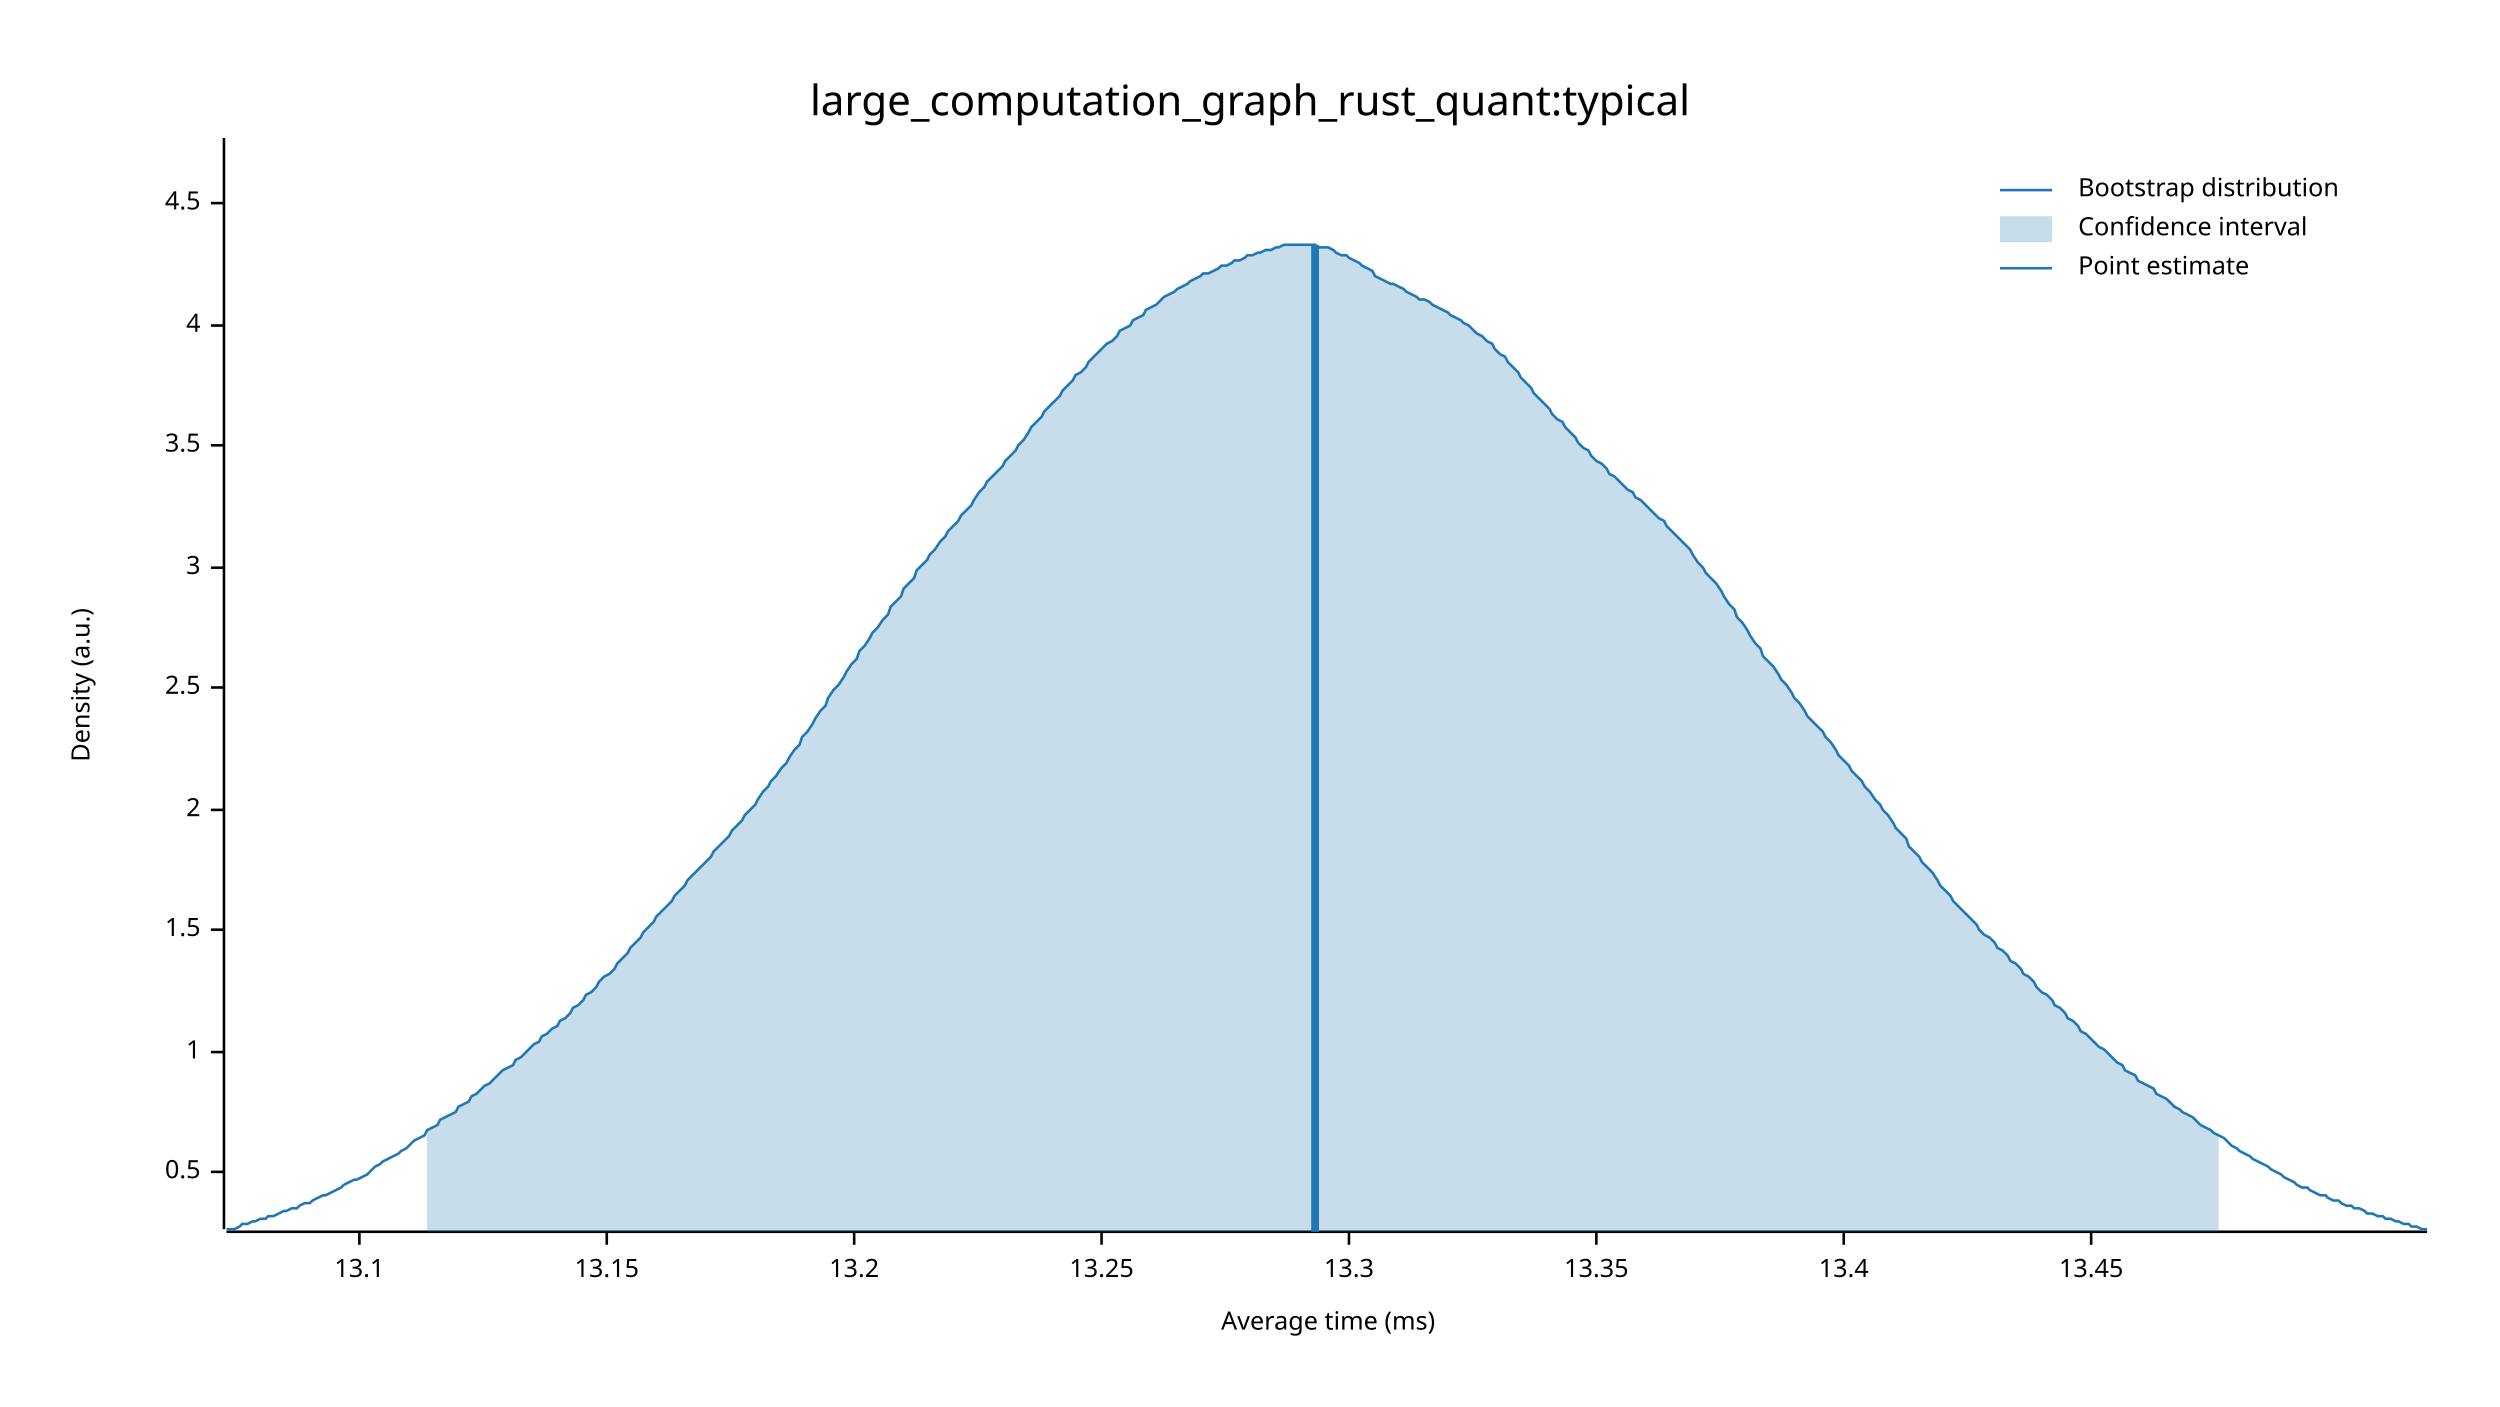
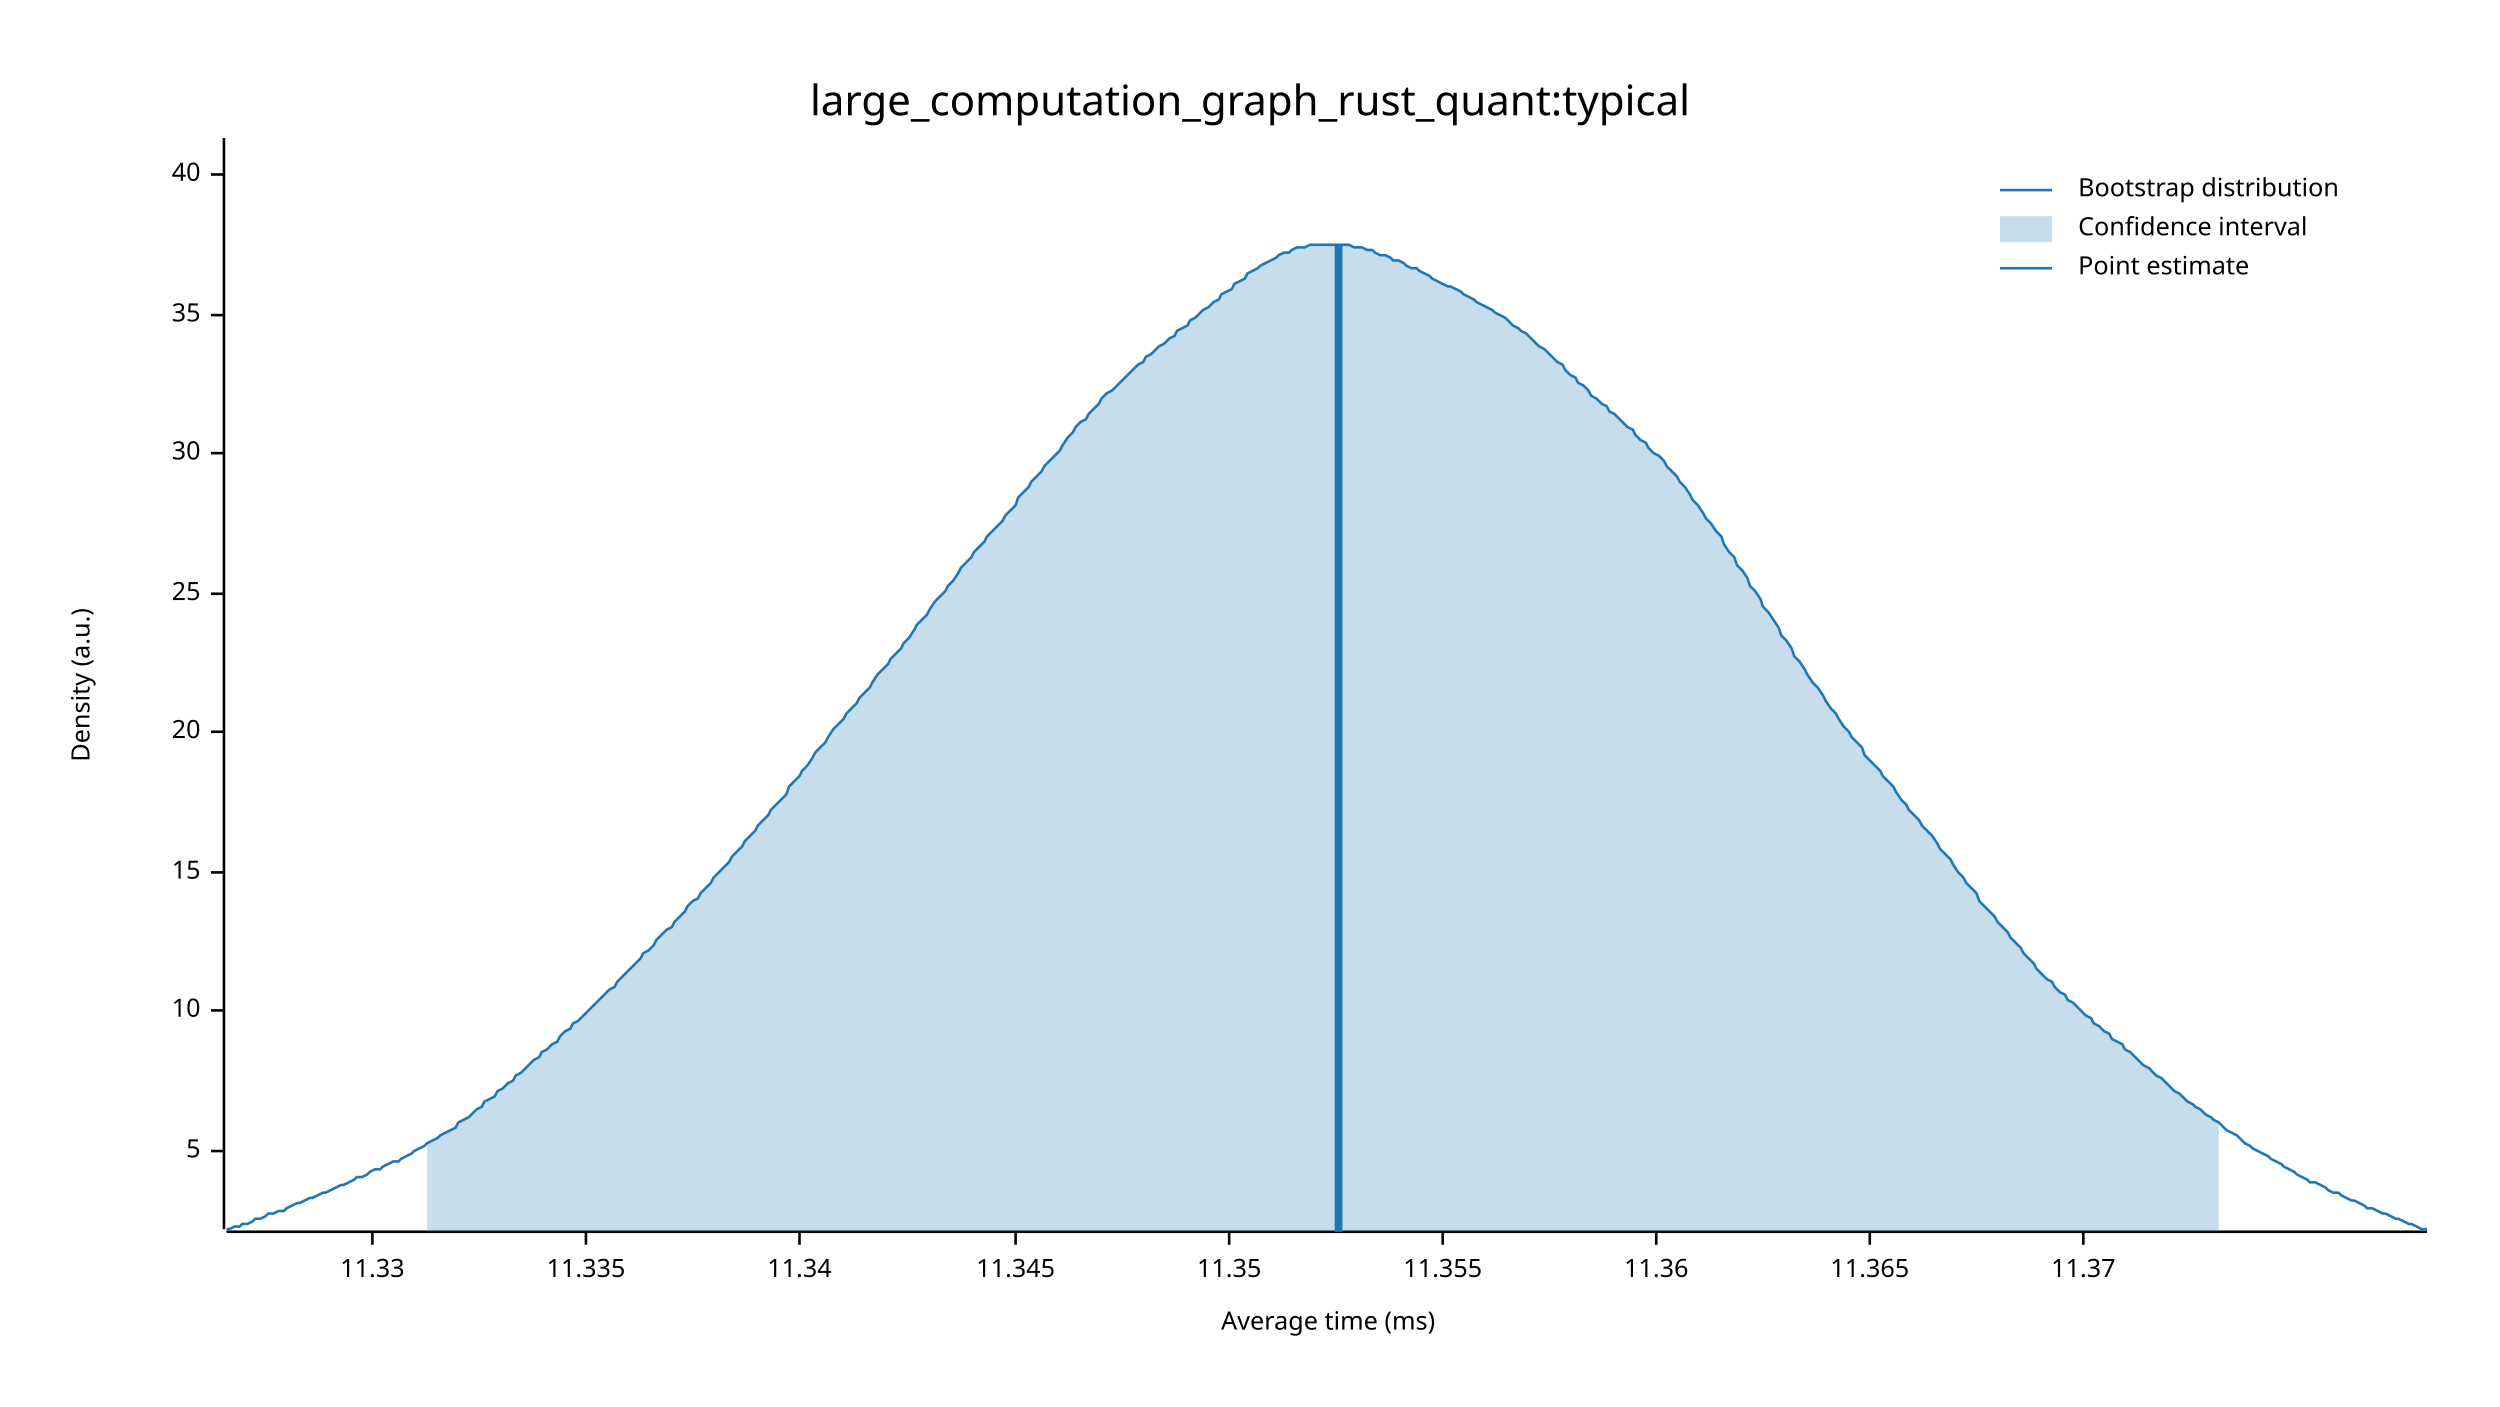
<svg xmlns="http://www.w3.org/2000/svg" width="960" height="540" viewBox="0 0 960 540">
  <text x="480" y="32" dy="0.76em" text-anchor="middle" font-family="sans-serif" font-size="16.129" opacity="1" fill="#000000">
large_computation_graph_rust_quant:typical
</text>
  <text x="27" y="263" dy="0.76em" text-anchor="middle" font-family="sans-serif" font-size="9.677" opacity="1" fill="#000000" transform="rotate(270, 27, 263)">
Density (a.u.)
</text>
  <text x="510" y="513" dy="-0.5ex" text-anchor="middle" font-family="sans-serif" font-size="9.677" opacity="1" fill="#000000">
Average time (ms)
</text>
  <polyline fill="none" opacity="1" stroke="#000000" stroke-width="1" points="86,53 86,472 " />
-   <text x="77" y="450" dy="0.5ex" text-anchor="end" font-family="sans-serif" font-size="9.677" opacity="1" fill="#000000">
- 0.5
+   <text x="77" y="442" dy="0.5ex" text-anchor="end" font-family="sans-serif" font-size="9.677" opacity="1" fill="#000000">
+ 5
</text>
-   <polyline fill="none" opacity="1" stroke="#000000" stroke-width="1" points="81,450 86,450 " />
-   <text x="77" y="404" dy="0.5ex" text-anchor="end" font-family="sans-serif" font-size="9.677" opacity="1" fill="#000000">
- 1
+   <polyline fill="none" opacity="1" stroke="#000000" stroke-width="1" points="81,442 86,442 " />
+   <text x="77" y="388" dy="0.5ex" text-anchor="end" font-family="sans-serif" font-size="9.677" opacity="1" fill="#000000">
+ 10
</text>
-   <polyline fill="none" opacity="1" stroke="#000000" stroke-width="1" points="81,404 86,404 " />
-   <text x="77" y="357" dy="0.5ex" text-anchor="end" font-family="sans-serif" font-size="9.677" opacity="1" fill="#000000">
- 1.5
+   <polyline fill="none" opacity="1" stroke="#000000" stroke-width="1" points="81,388 86,388 " />
+   <text x="77" y="335" dy="0.5ex" text-anchor="end" font-family="sans-serif" font-size="9.677" opacity="1" fill="#000000">
+ 15
</text>
-   <polyline fill="none" opacity="1" stroke="#000000" stroke-width="1" points="81,357 86,357 " />
-   <text x="77" y="311" dy="0.5ex" text-anchor="end" font-family="sans-serif" font-size="9.677" opacity="1" fill="#000000">
- 2
+   <polyline fill="none" opacity="1" stroke="#000000" stroke-width="1" points="81,335 86,335 " />
+   <text x="77" y="281" dy="0.5ex" text-anchor="end" font-family="sans-serif" font-size="9.677" opacity="1" fill="#000000">
+ 20
</text>
-   <polyline fill="none" opacity="1" stroke="#000000" stroke-width="1" points="81,311 86,311 " />
-   <text x="77" y="264" dy="0.5ex" text-anchor="end" font-family="sans-serif" font-size="9.677" opacity="1" fill="#000000">
- 2.5
+   <polyline fill="none" opacity="1" stroke="#000000" stroke-width="1" points="81,281 86,281 " />
+   <text x="77" y="228" dy="0.5ex" text-anchor="end" font-family="sans-serif" font-size="9.677" opacity="1" fill="#000000">
+ 25
</text>
-   <polyline fill="none" opacity="1" stroke="#000000" stroke-width="1" points="81,264 86,264 " />
-   <text x="77" y="218" dy="0.5ex" text-anchor="end" font-family="sans-serif" font-size="9.677" opacity="1" fill="#000000">
- 3
+   <polyline fill="none" opacity="1" stroke="#000000" stroke-width="1" points="81,228 86,228 " />
+   <text x="77" y="174" dy="0.5ex" text-anchor="end" font-family="sans-serif" font-size="9.677" opacity="1" fill="#000000">
+ 30
</text>
-   <polyline fill="none" opacity="1" stroke="#000000" stroke-width="1" points="81,218 86,218 " />
-   <text x="77" y="171" dy="0.5ex" text-anchor="end" font-family="sans-serif" font-size="9.677" opacity="1" fill="#000000">
- 3.5
+   <polyline fill="none" opacity="1" stroke="#000000" stroke-width="1" points="81,174 86,174 " />
+   <text x="77" y="121" dy="0.5ex" text-anchor="end" font-family="sans-serif" font-size="9.677" opacity="1" fill="#000000">
+ 35
</text>
-   <polyline fill="none" opacity="1" stroke="#000000" stroke-width="1" points="81,171 86,171 " />
-   <text x="77" y="125" dy="0.5ex" text-anchor="end" font-family="sans-serif" font-size="9.677" opacity="1" fill="#000000">
- 4
+   <polyline fill="none" opacity="1" stroke="#000000" stroke-width="1" points="81,121 86,121 " />
+   <text x="77" y="67" dy="0.5ex" text-anchor="end" font-family="sans-serif" font-size="9.677" opacity="1" fill="#000000">
+ 40
</text>
-   <polyline fill="none" opacity="1" stroke="#000000" stroke-width="1" points="81,125 86,125 " />
-   <text x="77" y="78" dy="0.5ex" text-anchor="end" font-family="sans-serif" font-size="9.677" opacity="1" fill="#000000">
- 4.5
+   <polyline fill="none" opacity="1" stroke="#000000" stroke-width="1" points="81,67 86,67 " />
+   <polyline fill="none" opacity="1" stroke="#000000" stroke-width="1" points="87,473 932,473 " />
+   <text x="143" y="483" dy="0.76em" text-anchor="middle" font-family="sans-serif" font-size="9.677" opacity="1" fill="#000000">
+ 11.33
</text>
-   <polyline fill="none" opacity="1" stroke="#000000" stroke-width="1" points="81,78 86,78 " />
-   <polyline fill="none" opacity="1" stroke="#000000" stroke-width="1" points="87,473 932,473 " />
-   <text x="138" y="483" dy="0.76em" text-anchor="middle" font-family="sans-serif" font-size="9.677" opacity="1" fill="#000000">
- 13.1
+   <polyline fill="none" opacity="1" stroke="#000000" stroke-width="1" points="143,473 143,478 " />
+   <text x="225" y="483" dy="0.76em" text-anchor="middle" font-family="sans-serif" font-size="9.677" opacity="1" fill="#000000">
+ 11.335
</text>
-   <polyline fill="none" opacity="1" stroke="#000000" stroke-width="1" points="138,473 138,478 " />
-   <text x="233" y="483" dy="0.76em" text-anchor="middle" font-family="sans-serif" font-size="9.677" opacity="1" fill="#000000">
- 13.15
+   <polyline fill="none" opacity="1" stroke="#000000" stroke-width="1" points="225,473 225,478 " />
+   <text x="307" y="483" dy="0.76em" text-anchor="middle" font-family="sans-serif" font-size="9.677" opacity="1" fill="#000000">
+ 11.34
</text>
-   <polyline fill="none" opacity="1" stroke="#000000" stroke-width="1" points="233,473 233,478 " />
-   <text x="328" y="483" dy="0.76em" text-anchor="middle" font-family="sans-serif" font-size="9.677" opacity="1" fill="#000000">
- 13.2
+   <polyline fill="none" opacity="1" stroke="#000000" stroke-width="1" points="307,473 307,478 " />
+   <text x="390" y="483" dy="0.76em" text-anchor="middle" font-family="sans-serif" font-size="9.677" opacity="1" fill="#000000">
+ 11.345
</text>
-   <polyline fill="none" opacity="1" stroke="#000000" stroke-width="1" points="328,473 328,478 " />
-   <text x="423" y="483" dy="0.76em" text-anchor="middle" font-family="sans-serif" font-size="9.677" opacity="1" fill="#000000">
- 13.25
+   <polyline fill="none" opacity="1" stroke="#000000" stroke-width="1" points="390,473 390,478 " />
+   <text x="472" y="483" dy="0.76em" text-anchor="middle" font-family="sans-serif" font-size="9.677" opacity="1" fill="#000000">
+ 11.35
</text>
-   <polyline fill="none" opacity="1" stroke="#000000" stroke-width="1" points="423,473 423,478 " />
-   <text x="518" y="483" dy="0.76em" text-anchor="middle" font-family="sans-serif" font-size="9.677" opacity="1" fill="#000000">
- 13.3
+   <polyline fill="none" opacity="1" stroke="#000000" stroke-width="1" points="472,473 472,478 " />
+   <text x="554" y="483" dy="0.76em" text-anchor="middle" font-family="sans-serif" font-size="9.677" opacity="1" fill="#000000">
+ 11.355
</text>
-   <polyline fill="none" opacity="1" stroke="#000000" stroke-width="1" points="518,473 518,478 " />
-   <text x="613" y="483" dy="0.76em" text-anchor="middle" font-family="sans-serif" font-size="9.677" opacity="1" fill="#000000">
- 13.35
+   <polyline fill="none" opacity="1" stroke="#000000" stroke-width="1" points="554,473 554,478 " />
+   <text x="636" y="483" dy="0.76em" text-anchor="middle" font-family="sans-serif" font-size="9.677" opacity="1" fill="#000000">
+ 11.36
</text>
-   <polyline fill="none" opacity="1" stroke="#000000" stroke-width="1" points="613,473 613,478 " />
-   <text x="708" y="483" dy="0.76em" text-anchor="middle" font-family="sans-serif" font-size="9.677" opacity="1" fill="#000000">
- 13.4
+   <polyline fill="none" opacity="1" stroke="#000000" stroke-width="1" points="636,473 636,478 " />
+   <text x="718" y="483" dy="0.76em" text-anchor="middle" font-family="sans-serif" font-size="9.677" opacity="1" fill="#000000">
+ 11.365
</text>
-   <polyline fill="none" opacity="1" stroke="#000000" stroke-width="1" points="708,473 708,478 " />
-   <text x="803" y="483" dy="0.76em" text-anchor="middle" font-family="sans-serif" font-size="9.677" opacity="1" fill="#000000">
- 13.45
+   <polyline fill="none" opacity="1" stroke="#000000" stroke-width="1" points="718,473 718,478 " />
+   <text x="800" y="483" dy="0.76em" text-anchor="middle" font-family="sans-serif" font-size="9.677" opacity="1" fill="#000000">
+ 11.37
</text>
-   <polyline fill="none" opacity="1" stroke="#000000" stroke-width="1" points="803,473 803,478 " />
-   <polyline fill="none" opacity="1" stroke="#1F78B4" stroke-width="1" points="87,472 88,472 90,472 92,471 93,470 95,470 97,469 98,469 100,468 102,468 103,467 105,467 107,466 109,465 110,465 112,464 114,464 115,463 117,462 119,462 120,461 122,460 124,459 125,459 127,458 129,457 131,456 132,455 134,454 136,453 137,453 139,452 141,451 142,450 144,448 146,447 147,446 149,445 151,444 153,443 154,442 156,441 158,439 159,438 161,437 163,436 164,434 166,433 168,432 169,430 171,429 173,428 175,427 176,425 178,424 180,423 181,421 183,420 185,418 186,417 188,416 190,414 191,413 193,411 195,410 197,409 198,407 200,406 202,404 203,403 205,401 207,400 208,398 210,397 212,395 214,394 215,392 217,391 219,389 220,387 222,386 224,384 225,382 227,381 229,379 230,377 232,375 234,374 236,372 237,370 239,368 241,366 242,364 244,362 246,360 247,358 249,356 251,354 252,352 254,350 256,348 258,346 259,344 261,342 263,340 264,338 266,336 268,334 269,333 271,331 273,329 274,327 276,325 278,323 280,321 281,319 283,317 285,315 286,313 288,311 290,309 291,307 293,304 295,302 296,300 298,298 300,295 302,293 303,291 305,288 307,286 308,283 310,281 312,278 313,276 315,273 317,271 318,268 320,265 322,263 324,260 325,258 327,255 329,253 330,250 332,248 334,245 335,243 337,241 339,238 341,236 342,233 344,231 346,229 347,226 349,224 351,222 352,219 354,217 356,215 357,213 359,211 361,208 363,206 364,204 366,202 368,200 369,198 371,196 373,194 374,192 376,189 378,187 379,185 381,183 383,181 385,179 386,177 388,175 390,173 391,171 393,169 395,166 396,164 398,162 400,160 401,158 403,156 405,154 407,152 408,150 410,148 412,146 413,144 415,143 417,141 418,139 420,137 422,135 423,134 425,132 427,131 429,129 430,127 432,126 434,125 435,123 437,122 439,121 440,119 442,118 444,117 445,116 447,114 449,113 451,112 452,111 454,110 456,109 457,108 459,107 461,106 462,105 464,105 466,104 468,103 469,102 471,102 473,101 474,100 476,100 478,99 479,98 481,98 483,97 484,97 486,96 488,96 490,95 491,95 493,94 495,94 496,94 498,94 500,94 501,94 503,94 505,94 506,95 508,95 510,95 512,96 513,97 515,98 517,98 518,99 520,100 522,101 523,102 525,103 527,104 528,106 530,107 532,108 534,109 535,109 537,110 539,111 540,112 542,113 544,114 545,115 547,115 549,116 550,117 552,118 554,119 556,120 557,121 559,122 561,123 562,124 564,125 566,127 567,128 569,129 571,131 573,132 574,134 576,136 578,137 579,139 581,141 583,143 584,145 586,147 588,149 589,151 591,153 593,155 595,157 596,159 598,161 600,162 601,164 603,166 605,168 606,170 608,172 610,173 611,175 613,177 615,178 617,180 618,182 620,183 622,185 623,186 625,188 627,189 628,191 630,192 632,194 633,195 635,197 637,199 639,200 640,202 642,204 644,206 645,207 647,209 649,211 650,213 652,216 654,218 655,220 657,222 659,224 661,227 662,229 664,232 666,234 667,237 669,239 671,242 672,244 674,247 676,249 677,252 679,254 681,256 683,259 684,261 686,263 688,266 689,268 691,270 693,273 694,275 696,277 698,279 700,281 701,283 703,285 705,288 706,290 708,292 710,294 711,296 713,298 715,300 716,302 718,304 720,307 722,309 723,311 725,313 727,316 728,318 730,320 732,322 733,325 735,327 737,329 738,331 740,333 742,335 744,338 745,340 747,342 749,344 750,346 752,348 754,350 755,351 757,353 759,355 760,357 762,359 764,360 766,362 767,364 769,365 771,367 772,369 774,370 776,372 777,374 779,375 781,377 782,379 784,381 786,382 788,384 789,386 791,387 793,389 794,391 796,392 798,394 799,396 801,397 803,399 804,400 806,402 808,403 810,405 811,406 813,408 815,409 816,411 818,412 820,413 821,415 823,416 825,417 827,418 828,420 830,421 832,422 833,423 835,425 837,426 838,427 840,428 842,429 843,430 845,432 847,433 849,434 850,435 852,436 854,437 855,438 857,440 859,441 860,442 862,443 864,444 865,445 867,446 869,447 871,448 872,449 874,450 876,451 877,452 879,453 881,454 882,455 884,456 886,456 887,457 889,458 891,459 893,459 894,460 896,461 898,461 899,462 901,463 903,463 904,464 906,464 908,465 909,466 911,466 913,467 915,467 916,468 918,468 920,469 921,469 923,470 925,470 926,471 928,471 930,472 932,472 " />
-   <polygon opacity="0.25" fill="#1F78B4" points="164,434 166,433 168,432 169,430 171,429 173,428 175,427 176,425 178,424 180,423 181,421 183,420 185,418 186,417 188,416 190,414 191,413 193,411 195,410 197,409 198,407 200,406 202,404 203,403 205,401 207,400 208,398 210,397 212,395 214,394 215,392 217,391 219,389 220,387 222,386 224,384 225,382 227,381 229,379 230,377 232,375 234,374 236,372 237,370 239,368 241,366 242,364 244,362 246,360 247,358 249,356 251,354 252,352 254,350 256,348 258,346 259,344 261,342 263,340 264,338 266,336 268,334 269,333 271,331 273,329 274,327 276,325 278,323 280,321 281,319 283,317 285,315 286,313 288,311 290,309 291,307 293,304 295,302 296,300 298,298 300,295 302,293 303,291 305,288 307,286 308,283 310,281 312,278 313,276 315,273 317,271 318,268 320,265 322,263 324,260 325,258 327,255 329,253 330,250 332,248 334,245 335,243 337,241 339,238 341,236 342,233 344,231 346,229 347,226 349,224 351,222 352,219 354,217 356,215 357,213 359,211 361,208 363,206 364,204 366,202 368,200 369,198 371,196 373,194 374,192 376,189 378,187 379,185 381,183 383,181 385,179 386,177 388,175 390,173 391,171 393,169 395,166 396,164 398,162 400,160 401,158 403,156 405,154 407,152 408,150 410,148 412,146 413,144 415,143 417,141 418,139 420,137 422,135 423,134 425,132 427,131 429,129 430,127 432,126 434,125 435,123 437,122 439,121 440,119 442,118 444,117 445,116 447,114 449,113 451,112 452,111 454,110 456,109 457,108 459,107 461,106 462,105 464,105 466,104 468,103 469,102 471,102 473,101 474,100 476,100 478,99 479,98 481,98 483,97 484,97 486,96 488,96 490,95 491,95 493,94 495,94 496,94 498,94 500,94 501,94 503,94 505,94 506,95 508,95 510,95 512,96 513,97 515,98 517,98 518,99 520,100 522,101 523,102 525,103 527,104 528,106 530,107 532,108 534,109 535,109 537,110 539,111 540,112 542,113 544,114 545,115 547,115 549,116 550,117 552,118 554,119 556,120 557,121 559,122 561,123 562,124 564,125 566,127 567,128 569,129 571,131 573,132 574,134 576,136 578,137 579,139 581,141 583,143 584,145 586,147 588,149 589,151 591,153 593,155 595,157 596,159 598,161 600,162 601,164 603,166 605,168 606,170 608,172 610,173 611,175 613,177 615,178 617,180 618,182 620,183 622,185 623,186 625,188 627,189 628,191 630,192 632,194 633,195 635,197 637,199 639,200 640,202 642,204 644,206 645,207 647,209 649,211 650,213 652,216 654,218 655,220 657,222 659,224 661,227 662,229 664,232 666,234 667,237 669,239 671,242 672,244 674,247 676,249 677,252 679,254 681,256 683,259 684,261 686,263 688,266 689,268 691,270 693,273 694,275 696,277 698,279 700,281 701,283 703,285 705,288 706,290 708,292 710,294 711,296 713,298 715,300 716,302 718,304 720,307 722,309 723,311 725,313 727,316 728,318 730,320 732,322 733,325 735,327 737,329 738,331 740,333 742,335 744,338 745,340 747,342 749,344 750,346 752,348 754,350 755,351 757,353 759,355 760,357 762,359 764,360 766,362 767,364 769,365 771,367 772,369 774,370 776,372 777,374 779,375 781,377 782,379 784,381 786,382 788,384 789,386 791,387 793,389 794,391 796,392 798,394 799,396 801,397 803,399 804,400 806,402 808,403 810,405 811,406 813,408 815,409 816,411 818,412 820,413 821,415 823,416 825,417 827,418 828,420 830,421 832,422 833,423 835,425 837,426 838,427 840,428 842,429 843,430 845,432 847,433 849,434 850,435 852,436 852,473 164,473 " />
-   <polyline fill="none" opacity="1" stroke="#1F78B4" stroke-width="3" points="505,473 505,94 " />
+   <polyline fill="none" opacity="1" stroke="#000000" stroke-width="1" points="800,473 800,478 " />
+   <polyline fill="none" opacity="1" stroke="#1F78B4" stroke-width="1" points="87,472 88,472 90,471 92,471 93,470 95,470 97,469 98,468 100,468 102,467 103,466 105,466 107,465 109,465 110,464 112,463 114,462 115,462 117,461 119,460 120,460 122,459 124,458 125,458 127,457 129,456 131,455 132,455 134,454 136,453 137,452 139,452 141,451 142,450 144,449 146,449 147,448 149,447 151,446 153,446 154,445 156,444 158,443 159,442 161,441 163,440 164,439 166,438 168,437 169,436 171,435 173,434 175,433 176,431 178,430 180,429 181,428 183,426 185,425 186,423 188,422 190,421 191,419 193,418 195,416 197,415 198,413 200,412 202,410 203,409 205,407 207,406 208,404 210,403 212,401 214,400 215,398 217,396 219,395 220,393 222,392 224,390 225,389 227,387 229,385 230,384 232,382 234,380 236,379 237,377 239,375 241,373 242,372 244,370 246,368 247,366 249,365 251,363 252,361 254,359 256,357 258,356 259,354 261,352 263,350 264,348 266,346 268,345 269,343 271,341 273,339 274,337 276,335 278,333 280,331 281,329 283,327 285,325 286,323 288,321 290,319 291,317 293,315 295,313 296,311 298,309 300,307 302,305 303,302 305,300 307,298 308,296 310,294 312,291 313,289 315,287 317,285 318,283 320,280 322,278 324,276 325,274 327,272 329,270 330,268 332,266 334,264 335,262 337,259 339,257 341,255 342,253 344,251 346,249 347,247 349,245 351,242 352,240 354,238 356,236 357,234 359,231 361,229 363,227 364,225 366,223 368,220 369,218 371,216 373,214 374,212 376,210 378,208 379,206 381,204 383,202 385,200 386,198 388,196 390,194 391,191 393,189 395,187 396,185 398,183 400,181 401,179 403,177 405,175 407,173 408,171 410,168 412,166 413,164 415,162 417,161 418,159 420,157 422,155 423,153 425,151 427,150 429,148 430,147 432,145 434,143 435,142 437,140 439,139 440,137 442,136 444,134 445,133 447,132 449,130 451,129 452,127 454,126 456,125 457,123 459,122 461,120 462,119 464,118 466,116 468,115 469,113 471,112 473,111 474,109 476,108 478,107 479,105 481,104 483,103 484,102 486,101 488,100 490,99 491,98 493,97 495,97 496,96 498,95 500,95 501,95 503,94 505,94 506,94 508,94 510,94 512,94 513,94 515,94 517,94 518,94 520,95 522,95 523,95 525,96 527,96 528,97 530,98 532,98 534,99 535,100 537,100 539,101 540,102 542,103 544,103 545,104 547,105 549,106 550,107 552,108 554,109 556,110 557,110 559,111 561,112 562,113 564,114 566,115 567,116 569,117 571,118 573,119 574,120 576,121 578,122 579,123 581,125 583,126 584,127 586,128 588,130 589,131 591,133 593,134 595,136 596,137 598,139 600,140 601,142 603,144 605,145 606,147 608,148 610,150 611,152 613,153 615,155 617,156 618,158 620,159 622,161 623,162 625,164 627,165 628,167 630,169 632,170 633,172 635,174 637,175 639,177 640,179 642,181 644,183 645,185 647,187 649,190 650,192 652,194 654,197 655,199 657,201 659,204 661,206 662,209 664,212 666,214 667,217 669,219 671,222 672,225 674,227 676,230 677,233 679,235 681,238 683,241 684,244 686,246 688,249 689,252 691,254 693,257 694,259 696,262 698,264 700,267 701,269 703,272 705,274 706,276 708,279 710,281 711,283 713,285 715,287 716,290 718,292 720,294 722,296 723,298 725,300 727,302 728,304 730,307 732,309 733,311 735,313 737,315 738,317 740,319 742,321 744,324 745,326 747,328 749,330 750,332 752,335 754,337 755,339 757,341 759,343 760,346 762,348 764,350 766,352 767,354 769,356 771,358 772,360 774,362 776,364 777,366 779,368 781,370 782,372 784,374 786,376 788,377 789,379 791,381 793,382 794,384 796,385 798,387 799,388 801,390 803,391 804,393 806,394 808,396 810,397 811,399 813,400 815,401 816,403 818,404 820,406 821,407 823,409 825,410 827,412 828,413 830,414 832,416 833,417 835,419 837,420 838,421 840,423 842,424 843,425 845,426 847,428 849,429 850,430 852,431 854,433 855,434 857,435 859,436 860,437 862,439 864,440 865,441 867,442 869,443 871,444 872,445 874,446 876,447 877,448 879,449 881,450 882,451 884,452 886,453 887,454 889,454 891,455 893,456 894,457 896,458 898,458 899,459 901,460 903,461 904,461 906,462 908,463 909,464 911,464 913,465 915,466 916,466 918,467 920,468 921,468 923,469 925,470 926,470 928,471 930,472 932,472 " />
+   <polygon opacity="0.25" fill="#1F78B4" points="164,439 166,438 168,437 169,436 171,435 173,434 175,433 176,431 178,430 180,429 181,428 183,426 185,425 186,423 188,422 190,421 191,419 193,418 195,416 197,415 198,413 200,412 202,410 203,409 205,407 207,406 208,404 210,403 212,401 214,400 215,398 217,396 219,395 220,393 222,392 224,390 225,389 227,387 229,385 230,384 232,382 234,380 236,379 237,377 239,375 241,373 242,372 244,370 246,368 247,366 249,365 251,363 252,361 254,359 256,357 258,356 259,354 261,352 263,350 264,348 266,346 268,345 269,343 271,341 273,339 274,337 276,335 278,333 280,331 281,329 283,327 285,325 286,323 288,321 290,319 291,317 293,315 295,313 296,311 298,309 300,307 302,305 303,302 305,300 307,298 308,296 310,294 312,291 313,289 315,287 317,285 318,283 320,280 322,278 324,276 325,274 327,272 329,270 330,268 332,266 334,264 335,262 337,259 339,257 341,255 342,253 344,251 346,249 347,247 349,245 351,242 352,240 354,238 356,236 357,234 359,231 361,229 363,227 364,225 366,223 368,220 369,218 371,216 373,214 374,212 376,210 378,208 379,206 381,204 383,202 385,200 386,198 388,196 390,194 391,191 393,189 395,187 396,185 398,183 400,181 401,179 403,177 405,175 407,173 408,171 410,168 412,166 413,164 415,162 417,161 418,159 420,157 422,155 423,153 425,151 427,150 429,148 430,147 432,145 434,143 435,142 437,140 439,139 440,137 442,136 444,134 445,133 447,132 449,130 451,129 452,127 454,126 456,125 457,123 459,122 461,120 462,119 464,118 466,116 468,115 469,113 471,112 473,111 474,109 476,108 478,107 479,105 481,104 483,103 484,102 486,101 488,100 490,99 491,98 493,97 495,97 496,96 498,95 500,95 501,95 503,94 505,94 506,94 508,94 510,94 512,94 513,94 515,94 517,94 518,94 520,95 522,95 523,95 525,96 527,96 528,97 530,98 532,98 534,99 535,100 537,100 539,101 540,102 542,103 544,103 545,104 547,105 549,106 550,107 552,108 554,109 556,110 557,110 559,111 561,112 562,113 564,114 566,115 567,116 569,117 571,118 573,119 574,120 576,121 578,122 579,123 581,125 583,126 584,127 586,128 588,130 589,131 591,133 593,134 595,136 596,137 598,139 600,140 601,142 603,144 605,145 606,147 608,148 610,150 611,152 613,153 615,155 617,156 618,158 620,159 622,161 623,162 625,164 627,165 628,167 630,169 632,170 633,172 635,174 637,175 639,177 640,179 642,181 644,183 645,185 647,187 649,190 650,192 652,194 654,197 655,199 657,201 659,204 661,206 662,209 664,212 666,214 667,217 669,219 671,222 672,225 674,227 676,230 677,233 679,235 681,238 683,241 684,244 686,246 688,249 689,252 691,254 693,257 694,259 696,262 698,264 700,267 701,269 703,272 705,274 706,276 708,279 710,281 711,283 713,285 715,287 716,290 718,292 720,294 722,296 723,298 725,300 727,302 728,304 730,307 732,309 733,311 735,313 737,315 738,317 740,319 742,321 744,324 745,326 747,328 749,330 750,332 752,335 754,337 755,339 757,341 759,343 760,346 762,348 764,350 766,352 767,354 769,356 771,358 772,360 774,362 776,364 777,366 779,368 781,370 782,372 784,374 786,376 788,377 789,379 791,381 793,382 794,384 796,385 798,387 799,388 801,390 803,391 804,393 806,394 808,396 810,397 811,399 813,400 815,401 816,403 818,404 820,406 821,407 823,409 825,410 827,412 828,413 830,414 832,416 833,417 835,419 837,420 838,421 840,423 842,424 843,425 845,426 847,428 849,429 850,430 852,431 852,473 164,473 " />
+   <polyline fill="none" opacity="1" stroke="#1F78B4" stroke-width="3" points="514,473 514,94 " />
  <text x="798" y="68" dy="0.76em" text-anchor="start" font-family="sans-serif" font-size="9.677" opacity="1" fill="#000000">
Bootstrap distribution
</text>
  <text x="798" y="83" dy="0.76em" text-anchor="start" font-family="sans-serif" font-size="9.677" opacity="1" fill="#000000">
Confidence interval
</text>
  <text x="798" y="98" dy="0.76em" text-anchor="start" font-family="sans-serif" font-size="9.677" opacity="1" fill="#000000">
Point estimate
</text>
  <polyline fill="none" opacity="1" stroke="#1F78B4" stroke-width="1" points="768,73 788,73 " />
  <rect x="768" y="83" width="20" height="10" opacity="0.25" fill="#1F78B4" stroke="none" />
  <polyline fill="none" opacity="1" stroke="#1F78B4" stroke-width="1" points="768,103 788,103 " />
</svg>
